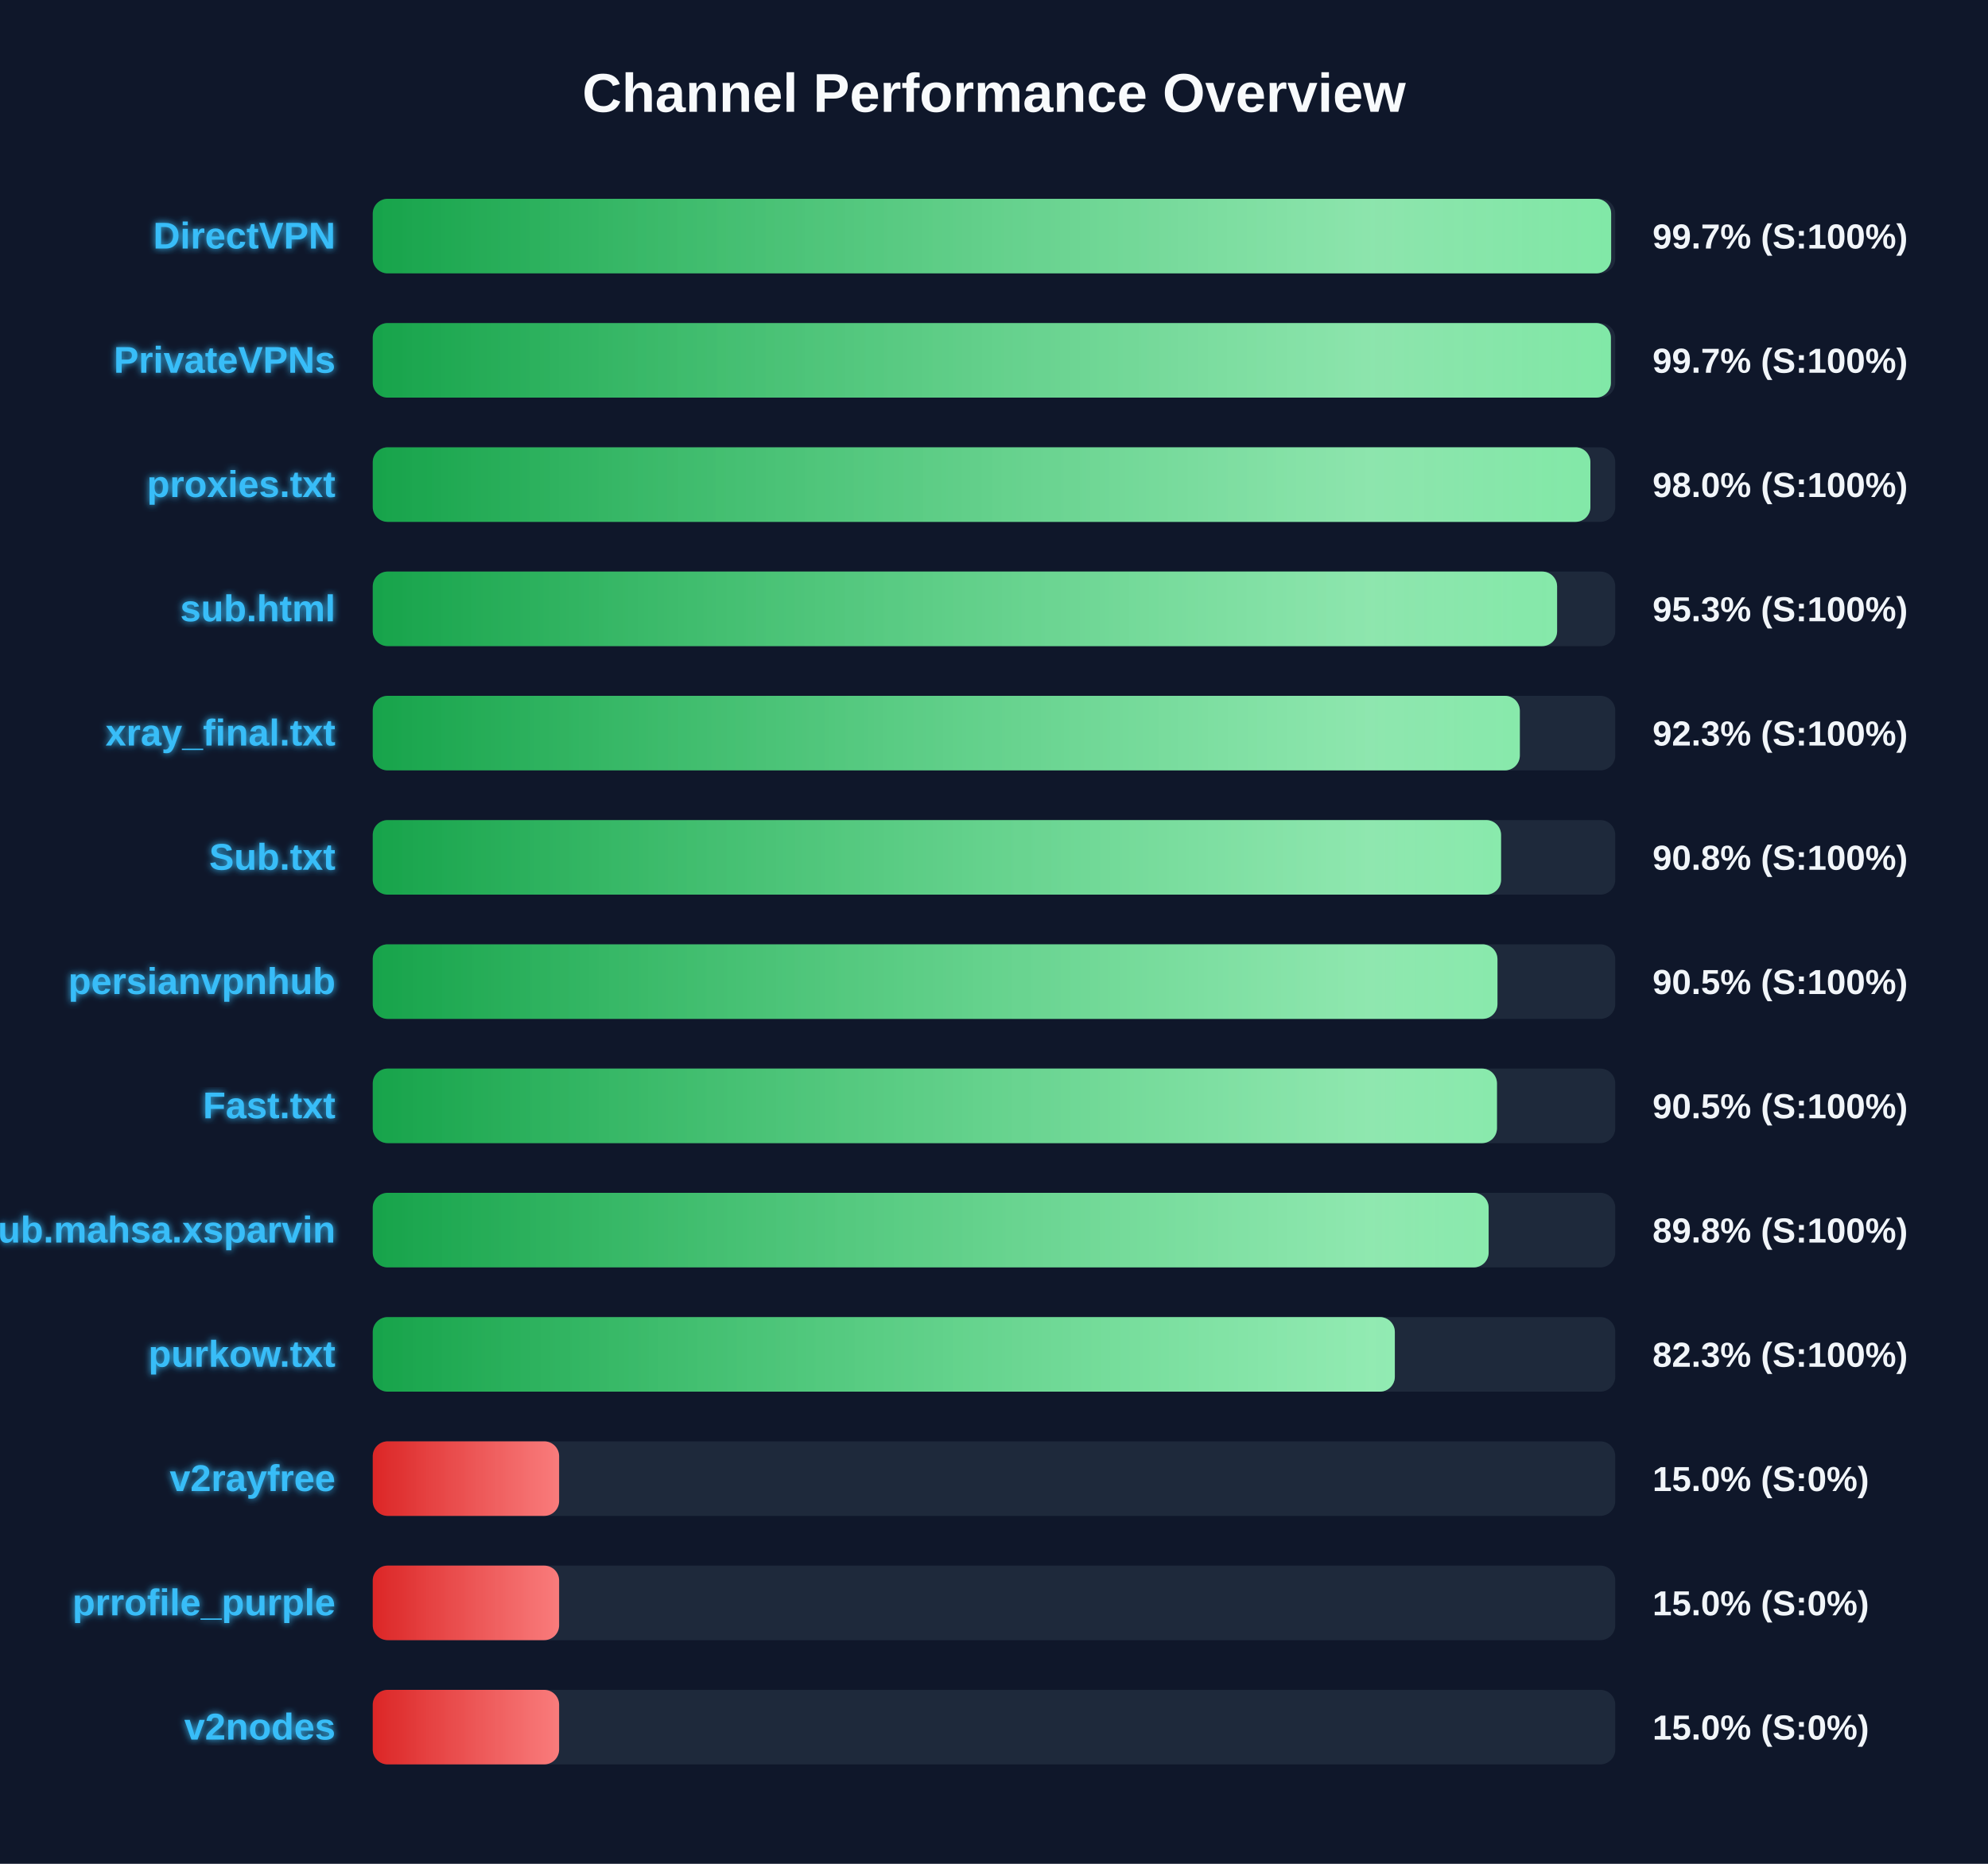
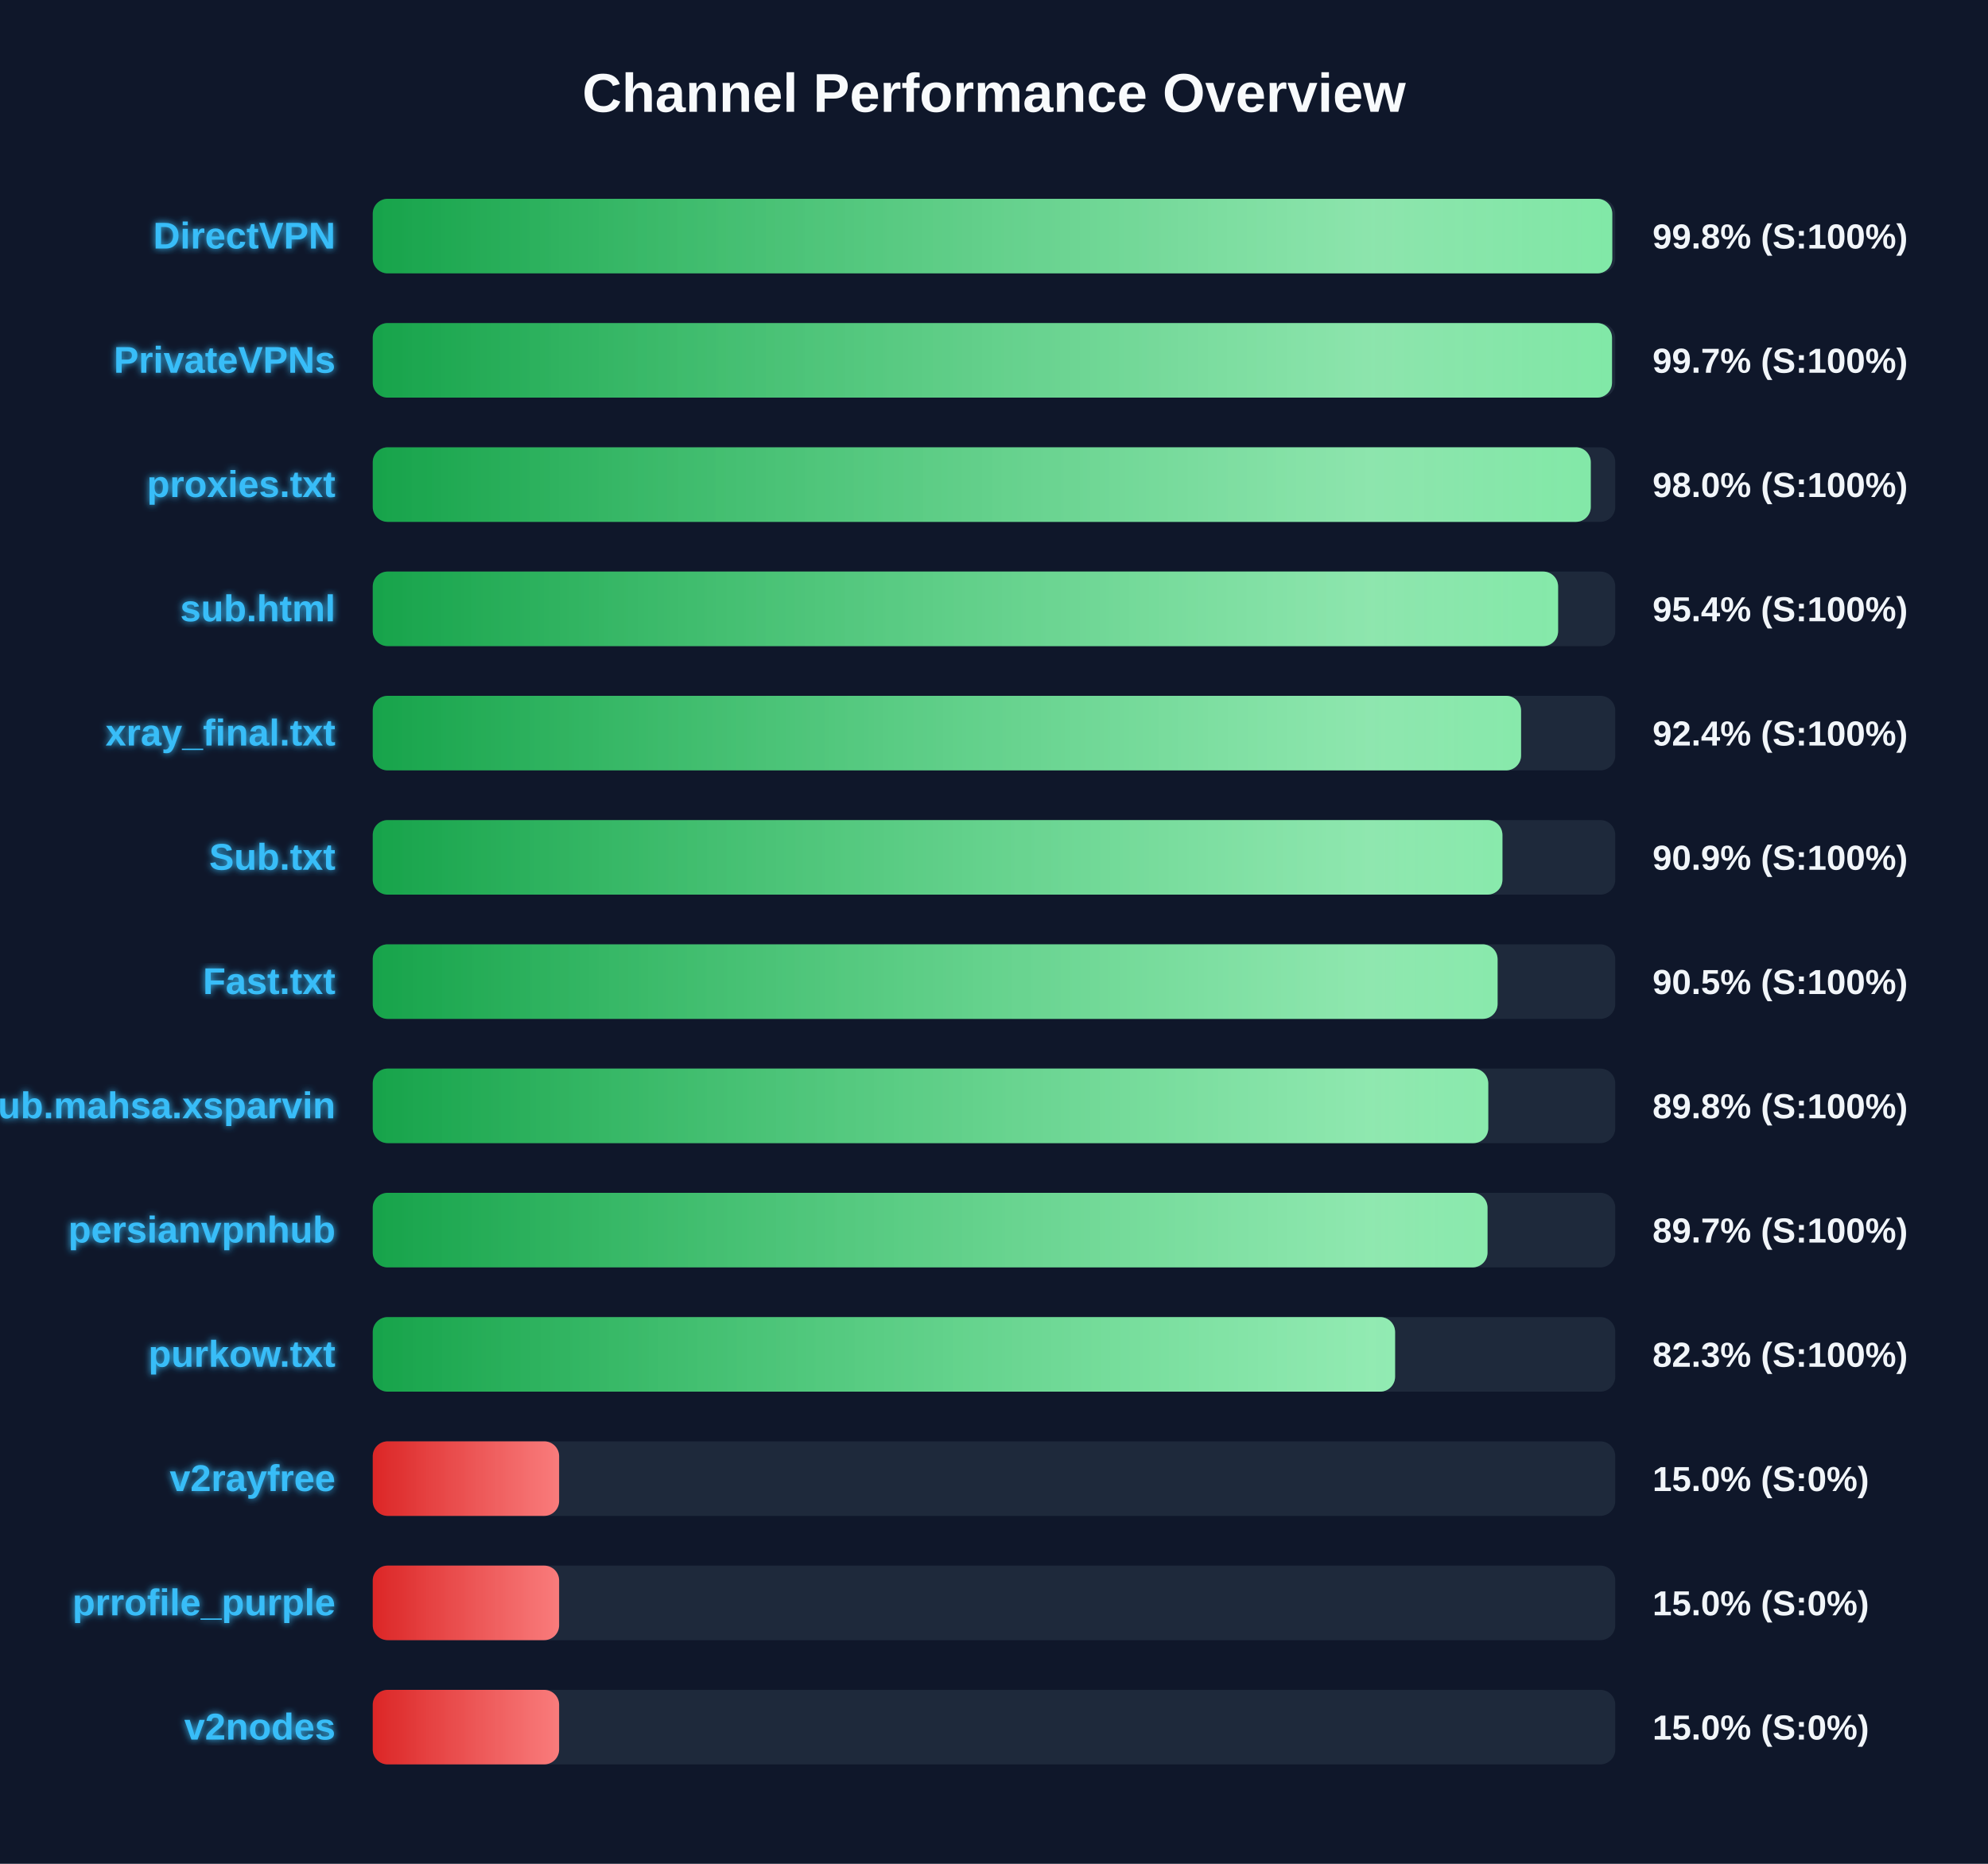
<svg xmlns="http://www.w3.org/2000/svg" width="800" height="750" version="1.1">
  <defs>
    <linearGradient id="grad-green" x1="0%" y1="0%" x2="100%" y2="0%">
      <stop offset="0%" stop-color="#16a34a" />
      <stop offset="100%" stop-color="#4ade80" />
    </linearGradient>
    <linearGradient id="grad-yellow" x1="0%" y1="0%" x2="100%" y2="0%">
      <stop offset="0%" stop-color="#ca8a04" />
      <stop offset="100%" stop-color="#fde047" />
    </linearGradient>
    <linearGradient id="grad-red" x1="0%" y1="0%" x2="100%" y2="0%">
      <stop offset="0%" stop-color="#dc2626" />
      <stop offset="100%" stop-color="#f87171" />
    </linearGradient>
    <linearGradient id="shimmer" x1="0%" y1="0%" x2="100%" y2="0%">
      <stop offset="0%" stop-color="rgba(255,255,255,0)" />
      <stop offset="50%" stop-color="rgba(255,255,255,0.4)" />
      <stop offset="100%" stop-color="rgba(255,255,255,0)" />
    </linearGradient>
    <filter id="glow" x="-20%" y="-20%" width="140%" height="140%">
      <feGaussianBlur stdDeviation="1.5" result="blur" />
      <feComposite in="SourceGraphic" in2="blur" operator="over" />
    </filter>
  </defs>
  <style>
        .bg-rect { fill: #0f172a; }
        .title { font: bold 22px 'Segoe UI', Arial, sans-serif; fill: #f8fafc; }
        .row { font: bold 15px 'Segoe UI', Arial, sans-serif; fill: #38bdf8; filter: url(#glow); }
        .score { font: bold 14px 'Segoe UI', Arial, sans-serif; fill: #f1f5f9; }
        @keyframes shimmer-anim {
            0% { transform: translateX(-100%); }
            100% { transform: translateX(200%); }
        }
        .shimmer-rect {
            animation: shimmer-anim 2.5s infinite linear;
        }
    </style>
  <rect width="100%" height="100%" class="bg-rect" />
  <text x="400" y="45" text-anchor="middle" class="title">Channel Performance Overview</text>
  <rect x="150" y="80" width="500" height="30" fill="#1e293b" rx="6" />
  <clipPath id="clip-0">
-     <rect x="150" y="80" width="498.35" height="30" rx="6" />
+     <rect x="150" y="80" width="498.8" height="30" rx="6" />
  </clipPath>
-   <rect x="150" y="80" width="498.35" height="30" fill="url(#grad-green)" rx="6" />
+   <rect x="150" y="80" width="498.8" height="30" fill="url(#grad-green)" rx="6" />
  <g clip-path="url(#clip-0)">
    <rect x="150" y="80" width="100%" height="30" fill="url(#shimmer)" class="shimmer-rect" />
  </g>
  <text x="135" y="100" text-anchor="end" class="row">DirectVPN</text>
-   <text x="665" y="100" text-anchor="start" class="score">99.7% (S:100%)</text>
+   <text x="665" y="100" text-anchor="start" class="score">99.8% (S:100%)</text>
  <rect x="150" y="130" width="500" height="30" fill="#1e293b" rx="6" />
  <clipPath id="clip-1">
-     <rect x="150" y="130" width="498.25" height="30" rx="6" />
+     <rect x="150" y="130" width="498.7" height="30" rx="6" />
  </clipPath>
-   <rect x="150" y="130" width="498.25" height="30" fill="url(#grad-green)" rx="6" />
+   <rect x="150" y="130" width="498.7" height="30" fill="url(#grad-green)" rx="6" />
  <g clip-path="url(#clip-1)">
    <rect x="150" y="130" width="100%" height="30" fill="url(#shimmer)" class="shimmer-rect" />
  </g>
  <text x="135" y="150" text-anchor="end" class="row">PrivateVPNs</text>
  <text x="665" y="150" text-anchor="start" class="score">99.7% (S:100%)</text>
  <rect x="150" y="180" width="500" height="30" fill="#1e293b" rx="6" />
  <clipPath id="clip-2">
-     <rect x="150" y="180" width="490.0" height="30" rx="6" />
+     <rect x="150" y="180" width="490.15" height="30" rx="6" />
  </clipPath>
-   <rect x="150" y="180" width="490.0" height="30" fill="url(#grad-green)" rx="6" />
+   <rect x="150" y="180" width="490.15" height="30" fill="url(#grad-green)" rx="6" />
  <g clip-path="url(#clip-2)">
    <rect x="150" y="180" width="100%" height="30" fill="url(#shimmer)" class="shimmer-rect" />
  </g>
  <text x="135" y="200" text-anchor="end" class="row">proxies.txt</text>
  <text x="665" y="200" text-anchor="start" class="score">98.0% (S:100%)</text>
  <rect x="150" y="230" width="500" height="30" fill="#1e293b" rx="6" />
  <clipPath id="clip-3">
-     <rect x="150" y="230" width="476.6" height="30" rx="6" />
+     <rect x="150" y="230" width="477.0" height="30" rx="6" />
  </clipPath>
-   <rect x="150" y="230" width="476.6" height="30" fill="url(#grad-green)" rx="6" />
+   <rect x="150" y="230" width="477.0" height="30" fill="url(#grad-green)" rx="6" />
  <g clip-path="url(#clip-3)">
    <rect x="150" y="230" width="100%" height="30" fill="url(#shimmer)" class="shimmer-rect" />
  </g>
  <text x="135" y="250" text-anchor="end" class="row">sub.html</text>
-   <text x="665" y="250" text-anchor="start" class="score">95.3% (S:100%)</text>
+   <text x="665" y="250" text-anchor="start" class="score">95.4% (S:100%)</text>
  <rect x="150" y="280" width="500" height="30" fill="#1e293b" rx="6" />
  <clipPath id="clip-4">
-     <rect x="150" y="280" width="461.6" height="30" rx="6" />
+     <rect x="150" y="280" width="462.1" height="30" rx="6" />
  </clipPath>
-   <rect x="150" y="280" width="461.6" height="30" fill="url(#grad-green)" rx="6" />
+   <rect x="150" y="280" width="462.1" height="30" fill="url(#grad-green)" rx="6" />
  <g clip-path="url(#clip-4)">
    <rect x="150" y="280" width="100%" height="30" fill="url(#shimmer)" class="shimmer-rect" />
  </g>
  <text x="135" y="300" text-anchor="end" class="row">xray_final.txt</text>
-   <text x="665" y="300" text-anchor="start" class="score">92.3% (S:100%)</text>
+   <text x="665" y="300" text-anchor="start" class="score">92.4% (S:100%)</text>
  <rect x="150" y="330" width="500" height="30" fill="#1e293b" rx="6" />
  <clipPath id="clip-5">
-     <rect x="150" y="330" width="454.05" height="30" rx="6" />
+     <rect x="150" y="330" width="454.6" height="30" rx="6" />
  </clipPath>
-   <rect x="150" y="330" width="454.05" height="30" fill="url(#grad-green)" rx="6" />
+   <rect x="150" y="330" width="454.6" height="30" fill="url(#grad-green)" rx="6" />
  <g clip-path="url(#clip-5)">
    <rect x="150" y="330" width="100%" height="30" fill="url(#shimmer)" class="shimmer-rect" />
  </g>
  <text x="135" y="350" text-anchor="end" class="row">Sub.txt</text>
-   <text x="665" y="350" text-anchor="start" class="score">90.8% (S:100%)</text>
+   <text x="665" y="350" text-anchor="start" class="score">90.9% (S:100%)</text>
  <rect x="150" y="380" width="500" height="30" fill="#1e293b" rx="6" />
  <clipPath id="clip-6">
-     <rect x="150" y="380" width="452.6" height="30" rx="6" />
+     <rect x="150" y="380" width="452.65" height="30" rx="6" />
  </clipPath>
-   <rect x="150" y="380" width="452.6" height="30" fill="url(#grad-green)" rx="6" />
+   <rect x="150" y="380" width="452.65" height="30" fill="url(#grad-green)" rx="6" />
  <g clip-path="url(#clip-6)">
    <rect x="150" y="380" width="100%" height="30" fill="url(#shimmer)" class="shimmer-rect" />
  </g>
-   <text x="135" y="400" text-anchor="end" class="row">persianvpnhub</text>
+   <text x="135" y="400" text-anchor="end" class="row">Fast.txt</text>
  <text x="665" y="400" text-anchor="start" class="score">90.5% (S:100%)</text>
  <rect x="150" y="430" width="500" height="30" fill="#1e293b" rx="6" />
  <clipPath id="clip-7">
-     <rect x="150" y="430" width="452.4" height="30" rx="6" />
+     <rect x="150" y="430" width="448.9" height="30" rx="6" />
  </clipPath>
-   <rect x="150" y="430" width="452.4" height="30" fill="url(#grad-green)" rx="6" />
+   <rect x="150" y="430" width="448.9" height="30" fill="url(#grad-green)" rx="6" />
  <g clip-path="url(#clip-7)">
    <rect x="150" y="430" width="100%" height="30" fill="url(#shimmer)" class="shimmer-rect" />
  </g>
-   <text x="135" y="450" text-anchor="end" class="row">Fast.txt</text>
-   <text x="665" y="450" text-anchor="start" class="score">90.5% (S:100%)</text>
+   <text x="135" y="450" text-anchor="end" class="row">Sub.mahsa.xsparvin</text>
+   <text x="665" y="450" text-anchor="start" class="score">89.8% (S:100%)</text>
  <rect x="150" y="480" width="500" height="30" fill="#1e293b" rx="6" />
  <clipPath id="clip-8">
-     <rect x="150" y="480" width="449.05" height="30" rx="6" />
+     <rect x="150" y="480" width="448.6" height="30" rx="6" />
  </clipPath>
-   <rect x="150" y="480" width="449.05" height="30" fill="url(#grad-green)" rx="6" />
+   <rect x="150" y="480" width="448.6" height="30" fill="url(#grad-green)" rx="6" />
  <g clip-path="url(#clip-8)">
    <rect x="150" y="480" width="100%" height="30" fill="url(#shimmer)" class="shimmer-rect" />
  </g>
-   <text x="135" y="500" text-anchor="end" class="row">Sub.mahsa.xsparvin</text>
-   <text x="665" y="500" text-anchor="start" class="score">89.8% (S:100%)</text>
+   <text x="135" y="500" text-anchor="end" class="row">persianvpnhub</text>
+   <text x="665" y="500" text-anchor="start" class="score">89.7% (S:100%)</text>
  <rect x="150" y="530" width="500" height="30" fill="#1e293b" rx="6" />
  <clipPath id="clip-9">
-     <rect x="150" y="530" width="411.3" height="30" rx="6" />
+     <rect x="150" y="530" width="411.4" height="30" rx="6" />
  </clipPath>
-   <rect x="150" y="530" width="411.3" height="30" fill="url(#grad-green)" rx="6" />
+   <rect x="150" y="530" width="411.4" height="30" fill="url(#grad-green)" rx="6" />
  <g clip-path="url(#clip-9)">
    <rect x="150" y="530" width="100%" height="30" fill="url(#shimmer)" class="shimmer-rect" />
  </g>
  <text x="135" y="550" text-anchor="end" class="row">purkow.txt</text>
  <text x="665" y="550" text-anchor="start" class="score">82.3% (S:100%)</text>
  <rect x="150" y="580" width="500" height="30" fill="#1e293b" rx="6" />
  <clipPath id="clip-10">
    <rect x="150" y="580" width="75.0" height="30" rx="6" />
  </clipPath>
  <rect x="150" y="580" width="75.0" height="30" fill="url(#grad-red)" rx="6" />
  <g clip-path="url(#clip-10)">
    <rect x="150" y="580" width="100%" height="30" fill="url(#shimmer)" class="shimmer-rect" />
  </g>
  <text x="135" y="600" text-anchor="end" class="row">v2rayfree</text>
  <text x="665" y="600" text-anchor="start" class="score">15.0% (S:0%)</text>
  <rect x="150" y="630" width="500" height="30" fill="#1e293b" rx="6" />
  <clipPath id="clip-11">
    <rect x="150" y="630" width="75.0" height="30" rx="6" />
  </clipPath>
  <rect x="150" y="630" width="75.0" height="30" fill="url(#grad-red)" rx="6" />
  <g clip-path="url(#clip-11)">
    <rect x="150" y="630" width="100%" height="30" fill="url(#shimmer)" class="shimmer-rect" />
  </g>
  <text x="135" y="650" text-anchor="end" class="row">prrofile_purple</text>
  <text x="665" y="650" text-anchor="start" class="score">15.0% (S:0%)</text>
  <rect x="150" y="680" width="500" height="30" fill="#1e293b" rx="6" />
  <clipPath id="clip-12">
    <rect x="150" y="680" width="75.0" height="30" rx="6" />
  </clipPath>
  <rect x="150" y="680" width="75.0" height="30" fill="url(#grad-red)" rx="6" />
  <g clip-path="url(#clip-12)">
    <rect x="150" y="680" width="100%" height="30" fill="url(#shimmer)" class="shimmer-rect" />
  </g>
  <text x="135" y="700" text-anchor="end" class="row">v2nodes</text>
  <text x="665" y="700" text-anchor="start" class="score">15.0% (S:0%)</text>
</svg>
